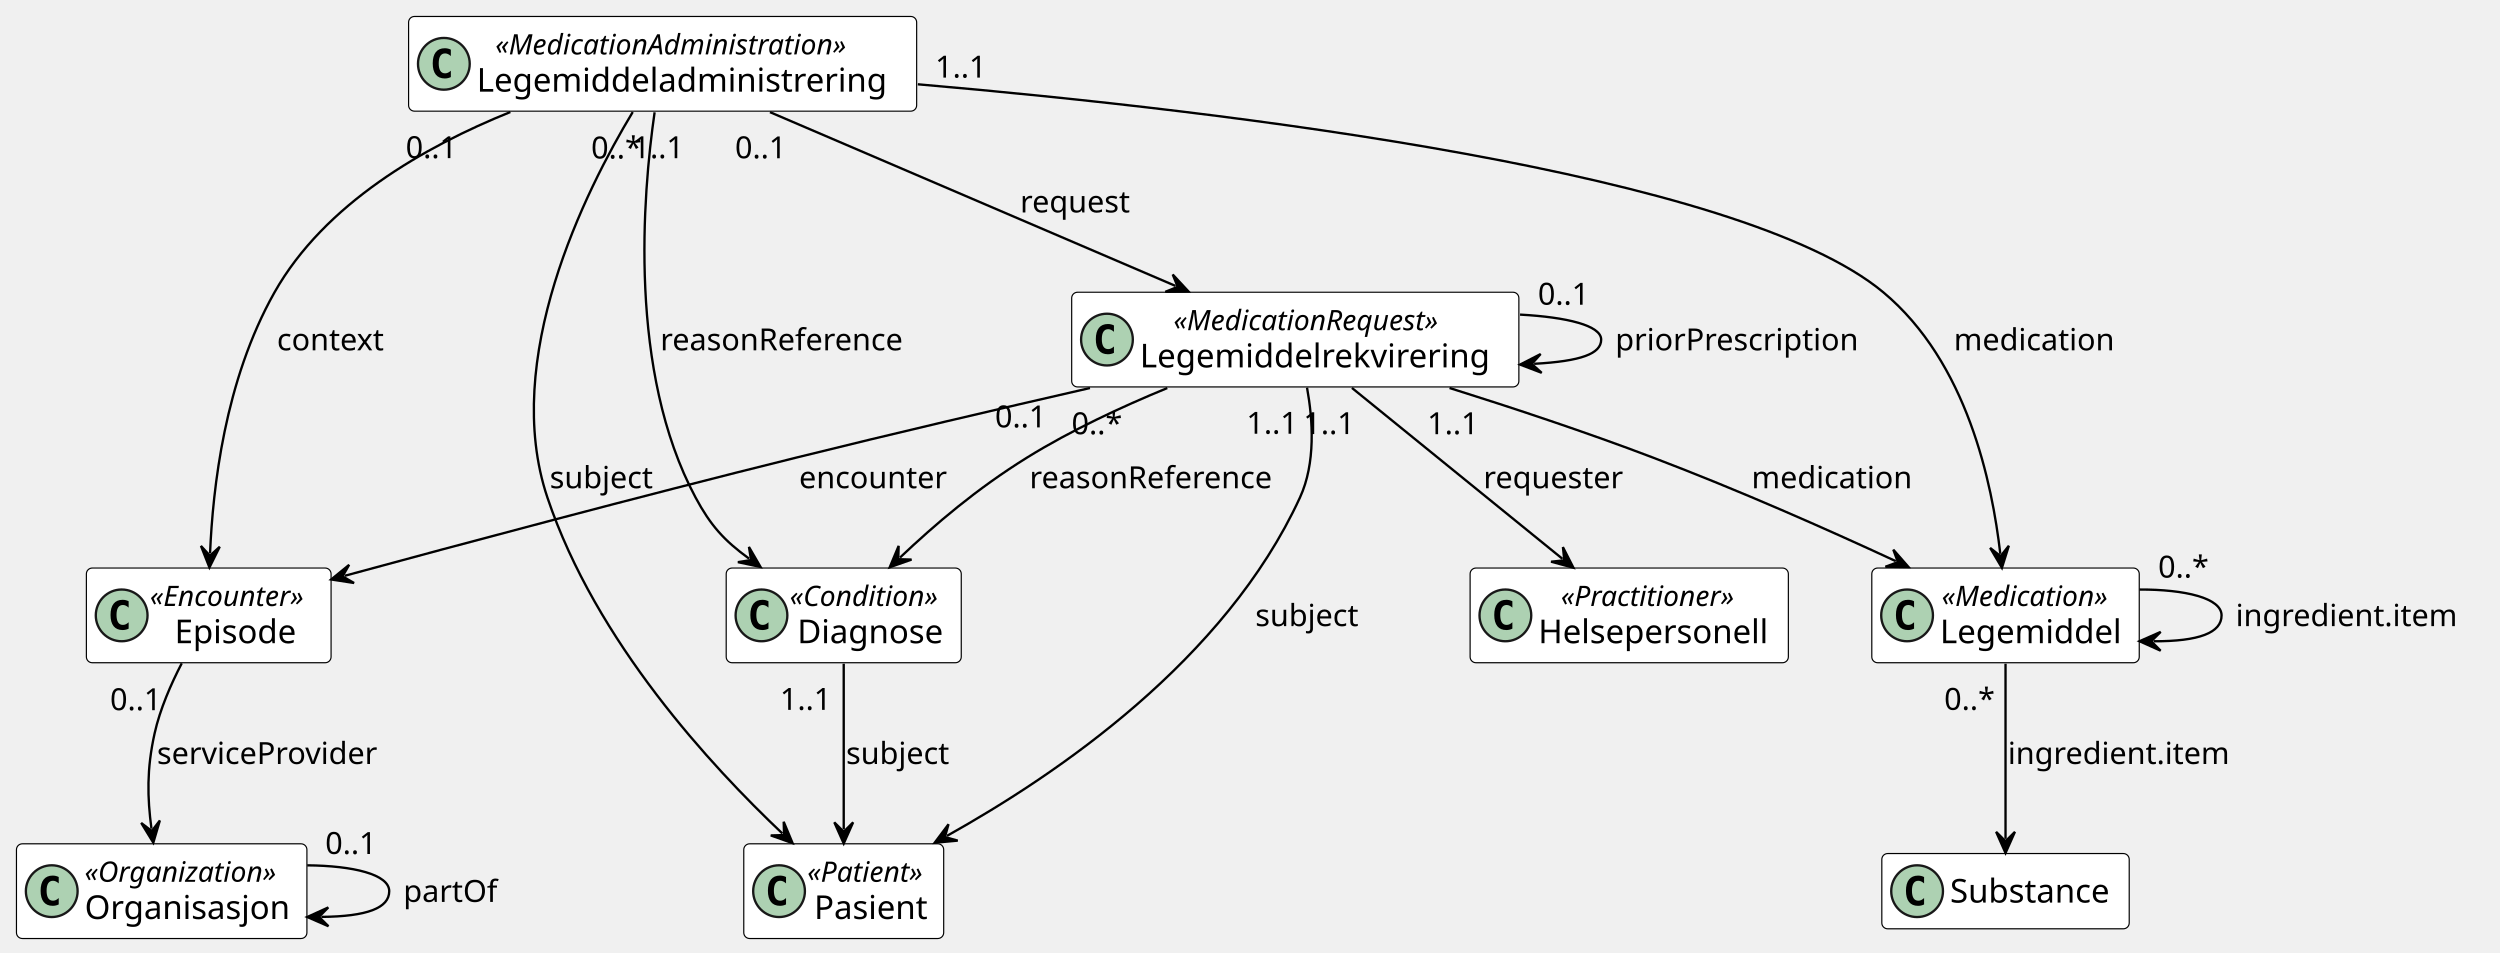
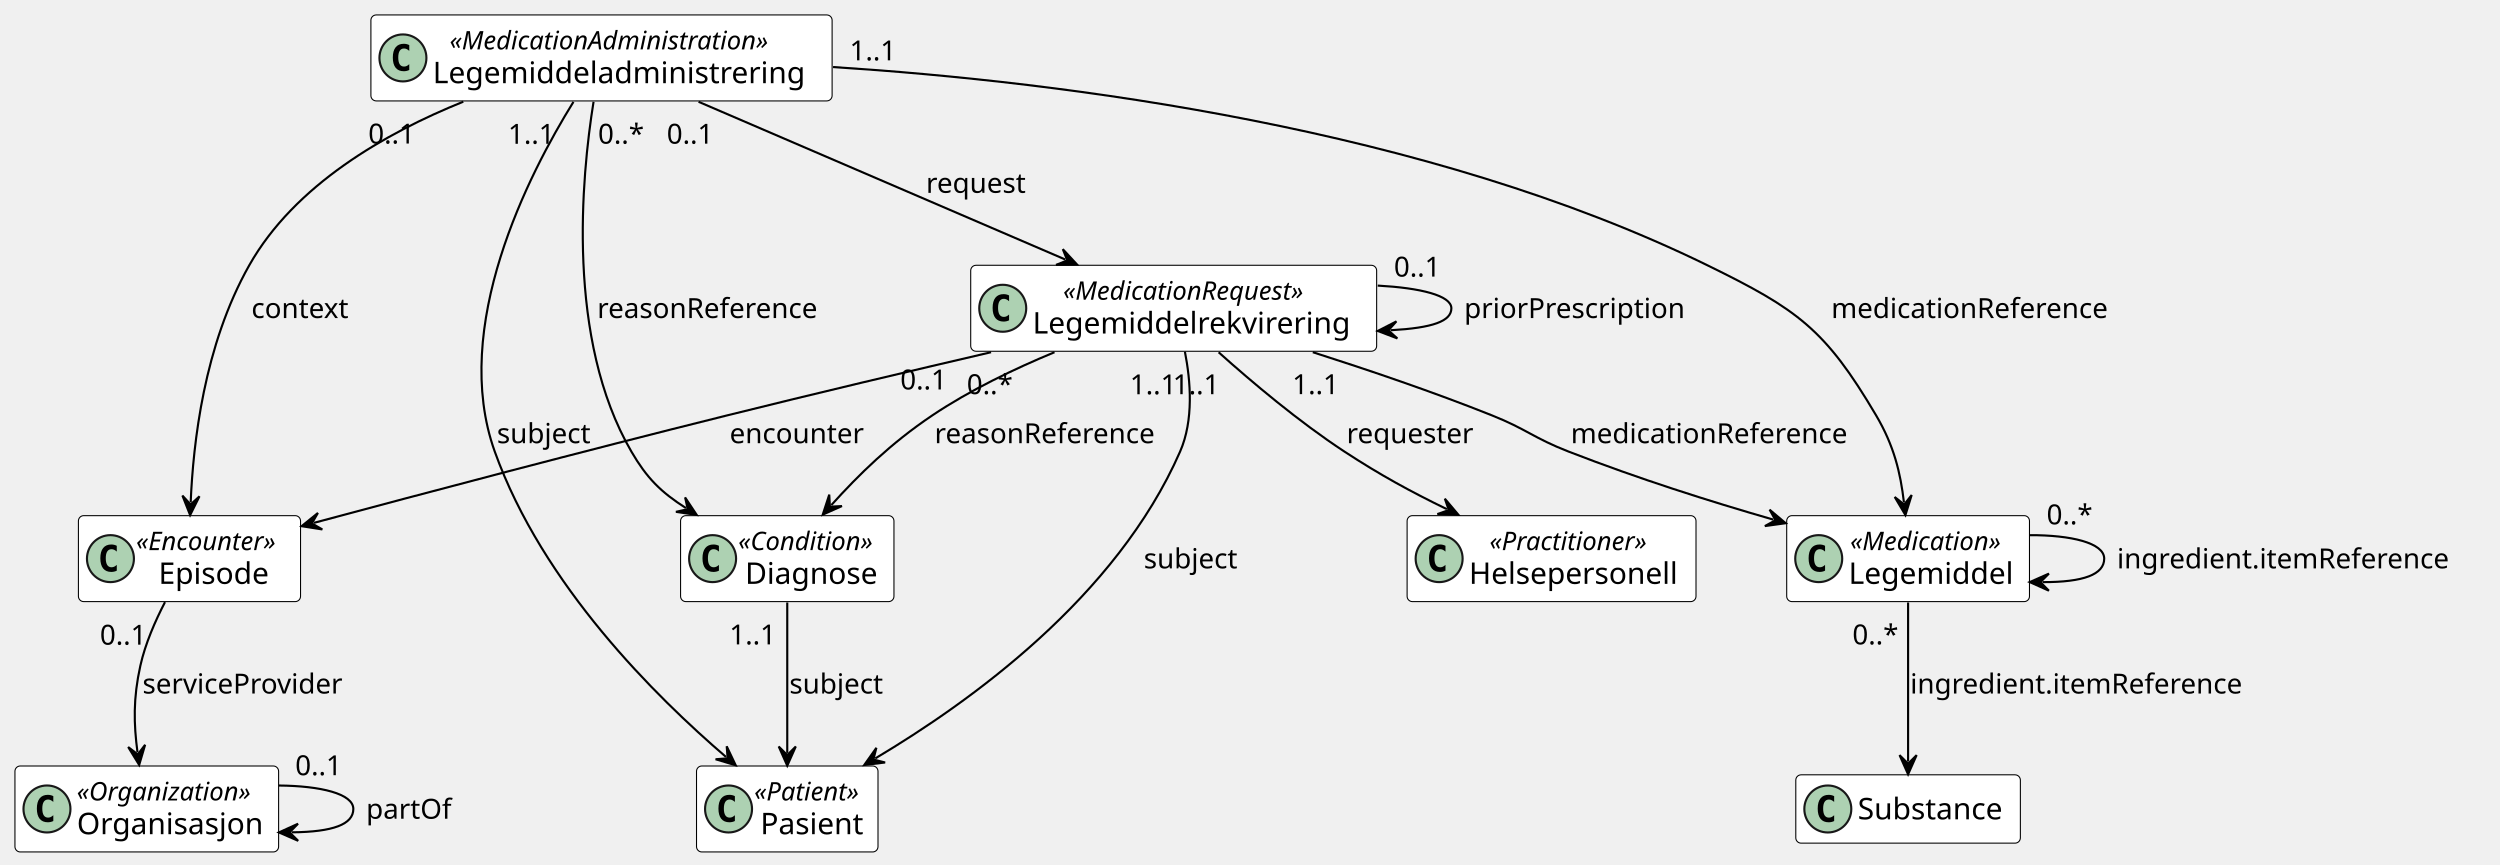
- <svg xmlns="http://www.w3.org/2000/svg" xmlns:xlink="http://www.w3.org/1999/xlink" contentStyleType="text/css" data-diagram-type="CLASS" height="405px" preserveAspectRatio="none" style="width:1063px;height:405px;background:#FFFFFF;" version="1.1" viewBox="0 0 1063 405" width="1063px" zoomAndPan="magnify">
+ <svg xmlns="http://www.w3.org/2000/svg" xmlns:xlink="http://www.w3.org/1999/xlink" contentStyleType="text/css" data-diagram-type="CLASS" height="405px" preserveAspectRatio="none" style="width:1171px;height:405px;background:#FFFFFF;" version="1.1" viewBox="0 0 1171 405" width="1171px" zoomAndPan="magnify">
  <defs />
  <g>
    <a href="StructureDefinition-lmdi-condition.html" target="_top" title="StructureDefinition-lmdi-condition.html" xlink:actuate="onRequest" xlink:href="StructureDefinition-lmdi-condition.html" xlink:show="new" xlink:title="StructureDefinition-lmdi-condition.html" xlink:type="simple">
      <g class="entity" data-entity="Diagnose" data-source-line="8" data-uid="ent0002" id="entity_Diagnose">
-         <rect fill="#FFFFFF" height="40.266" rx="2.5" ry="2.5" style="stroke:#000000;stroke-width:0.5;" width="99.947" x="308.78" y="241.53" />
-         <ellipse cx="323.78" cy="261.663" fill="#ADD1B2" rx="11" ry="11" style="stroke:#181818;stroke-width:1;" />
-         <path d="M326.749,267.303 Q326.171,267.6 325.53,267.741 Q324.889,267.897 324.186,267.897 Q321.686,267.897 320.358,266.257 Q319.046,264.6 319.046,261.475 Q319.046,258.35 320.358,256.694 Q321.686,255.038 324.186,255.038 Q324.889,255.038 325.53,255.194 Q326.186,255.35 326.749,255.647 L326.749,258.366 Q326.124,257.788 325.53,257.522 Q324.936,257.241 324.311,257.241 Q322.967,257.241 322.28,258.319 Q321.592,259.382 321.592,261.475 Q321.592,263.569 322.28,264.647 Q322.967,265.71 324.311,265.71 Q324.936,265.71 325.53,265.444 Q326.124,265.163 326.749,264.585 L326.749,267.303 Z " fill="#000000" />
-         <text fill="#000000" font-family="sans-serif" font-size="12" font-style="italic" lengthAdjust="spacing" textLength="71.947" x="335.78" y="257.669">«Condition»</text>
-         <text fill="#000000" font-family="sans-serif" font-size="14" lengthAdjust="spacing" textLength="65.481" x="339.013" y="273.494">Diagnose</text>
+         <rect fill="#FFFFFF" height="40.266" rx="2.5" ry="2.5" style="stroke:#000000;stroke-width:0.5;" width="99.947" x="318.78" y="241.53" />
+         <ellipse cx="333.78" cy="261.663" fill="#ADD1B2" rx="11" ry="11" style="stroke:#181818;stroke-width:1;" />
+         <path d="M336.749,267.303 Q336.171,267.6 335.53,267.741 Q334.889,267.897 334.186,267.897 Q331.686,267.897 330.358,266.257 Q329.046,264.6 329.046,261.475 Q329.046,258.35 330.358,256.694 Q331.686,255.038 334.186,255.038 Q334.889,255.038 335.53,255.194 Q336.186,255.35 336.749,255.647 L336.749,258.366 Q336.124,257.788 335.53,257.522 Q334.936,257.241 334.311,257.241 Q332.967,257.241 332.28,258.319 Q331.592,259.382 331.592,261.475 Q331.592,263.569 332.28,264.647 Q332.967,265.71 334.311,265.71 Q334.936,265.71 335.53,265.444 Q336.124,265.163 336.749,264.585 L336.749,267.303 Z " fill="#000000" />
+         <text fill="#000000" font-family="sans-serif" font-size="12" font-style="italic" lengthAdjust="spacing" textLength="71.947" x="345.78" y="257.669">«Condition»</text>
+         <text fill="#000000" font-family="sans-serif" font-size="14" lengthAdjust="spacing" textLength="65.481" x="349.013" y="273.494">Diagnose</text>
      </g>
    </a>
    <a href="StructureDefinition-lmdi-encounter.html" target="_top" title="StructureDefinition-lmdi-encounter.html" xlink:actuate="onRequest" xlink:href="StructureDefinition-lmdi-encounter.html" xlink:show="new" xlink:title="StructureDefinition-lmdi-encounter.html" xlink:type="simple">
      <g class="entity" data-entity="Episode" data-source-line="9" data-uid="ent0003" id="entity_Episode">
        <rect fill="#FFFFFF" height="40.266" rx="2.5" ry="2.5" style="stroke:#000000;stroke-width:0.5;" width="104.043" x="36.73" y="241.53" />
        <ellipse cx="51.73" cy="261.663" fill="#ADD1B2" rx="11" ry="11" style="stroke:#181818;stroke-width:1;" />
        <path d="M54.699,267.303 Q54.121,267.6 53.48,267.741 Q52.839,267.897 52.136,267.897 Q49.636,267.897 48.308,266.257 Q46.996,264.6 46.996,261.475 Q46.996,258.35 48.308,256.694 Q49.636,255.038 52.136,255.038 Q52.839,255.038 53.48,255.194 Q54.136,255.35 54.699,255.647 L54.699,258.366 Q54.074,257.788 53.48,257.522 Q52.886,257.241 52.261,257.241 Q50.917,257.241 50.23,258.319 Q49.542,259.382 49.542,261.475 Q49.542,263.569 50.23,264.647 Q50.917,265.71 52.261,265.71 Q52.886,265.71 53.48,265.444 Q54.074,265.163 54.699,264.585 L54.699,267.303 Z " fill="#000000" />
        <text fill="#000000" font-family="sans-serif" font-size="12" font-style="italic" lengthAdjust="spacing" textLength="76.043" x="63.73" y="257.669">«Encounter»</text>
        <text fill="#000000" font-family="sans-serif" font-size="14" lengthAdjust="spacing" textLength="54.981" x="74.261" y="273.494">Episode</text>
      </g>
    </a>
    <a href="StructureDefinition-lmdi-practitioner.html" target="_top" title="StructureDefinition-lmdi-practitioner.html" xlink:actuate="onRequest" xlink:href="StructureDefinition-lmdi-practitioner.html" xlink:show="new" xlink:title="StructureDefinition-lmdi-practitioner.html" xlink:type="simple">
      <g class="entity" data-entity="Helsepersonell" data-source-line="10" data-uid="ent0004" id="entity_Helsepersonell">
-         <rect fill="#FFFFFF" height="40.266" rx="2.5" ry="2.5" style="stroke:#000000;stroke-width:0.5;" width="135.318" x="625.09" y="241.53" />
-         <ellipse cx="640.09" cy="261.663" fill="#ADD1B2" rx="11" ry="11" style="stroke:#181818;stroke-width:1;" />
-         <path d="M643.059,267.303 Q642.481,267.6 641.84,267.741 Q641.199,267.897 640.496,267.897 Q637.996,267.897 636.668,266.257 Q635.356,264.6 635.356,261.475 Q635.356,258.35 636.668,256.694 Q637.996,255.038 640.496,255.038 Q641.199,255.038 641.84,255.194 Q642.496,255.35 643.059,255.647 L643.059,258.366 Q642.434,257.788 641.84,257.522 Q641.246,257.241 640.621,257.241 Q639.278,257.241 638.59,258.319 Q637.903,259.382 637.903,261.475 Q637.903,263.569 638.59,264.647 Q639.278,265.71 640.621,265.71 Q641.246,265.71 641.84,265.444 Q642.434,265.163 643.059,264.585 L643.059,267.303 Z " fill="#000000" />
-         <text fill="#000000" font-family="sans-serif" font-size="12" font-style="italic" lengthAdjust="spacing" textLength="84.147" x="663.676" y="257.669">«Practitioner»</text>
-         <text fill="#000000" font-family="sans-serif" font-size="14" lengthAdjust="spacing" textLength="103.318" x="654.09" y="273.494">Helsepersonell</text>
+         <rect fill="#FFFFFF" height="40.266" rx="2.5" ry="2.5" style="stroke:#000000;stroke-width:0.5;" width="135.318" x="659.09" y="241.53" />
+         <ellipse cx="674.09" cy="261.663" fill="#ADD1B2" rx="11" ry="11" style="stroke:#181818;stroke-width:1;" />
+         <path d="M677.059,267.303 Q676.481,267.6 675.84,267.741 Q675.199,267.897 674.496,267.897 Q671.996,267.897 670.668,266.257 Q669.356,264.6 669.356,261.475 Q669.356,258.35 670.668,256.694 Q671.996,255.038 674.496,255.038 Q675.199,255.038 675.84,255.194 Q676.496,255.35 677.059,255.647 L677.059,258.366 Q676.434,257.788 675.84,257.522 Q675.246,257.241 674.621,257.241 Q673.278,257.241 672.59,258.319 Q671.903,259.382 671.903,261.475 Q671.903,263.569 672.59,264.647 Q673.278,265.71 674.621,265.71 Q675.246,265.71 675.84,265.444 Q676.434,265.163 677.059,264.585 L677.059,267.303 Z " fill="#000000" />
+         <text fill="#000000" font-family="sans-serif" font-size="12" font-style="italic" lengthAdjust="spacing" textLength="84.147" x="697.676" y="257.669">«Practitioner»</text>
+         <text fill="#000000" font-family="sans-serif" font-size="14" lengthAdjust="spacing" textLength="103.318" x="688.09" y="273.494">Helsepersonell</text>
      </g>
    </a>
    <a href="StructureDefinition-lmdi-medication.html" target="_top" title="StructureDefinition-lmdi-medication.html" xlink:actuate="onRequest" xlink:href="StructureDefinition-lmdi-medication.html" xlink:show="new" xlink:title="StructureDefinition-lmdi-medication.html" xlink:type="simple">
      <g class="entity" data-entity="Legemiddel" data-source-line="11" data-uid="ent0005" id="entity_Legemiddel">
-         <rect fill="#FFFFFF" height="40.266" rx="2.5" ry="2.5" style="stroke:#000000;stroke-width:0.5;" width="113.717" x="795.89" y="241.53" />
-         <ellipse cx="810.89" cy="261.663" fill="#ADD1B2" rx="11" ry="11" style="stroke:#181818;stroke-width:1;" />
-         <path d="M813.859,267.303 Q813.281,267.6 812.64,267.741 Q811.999,267.897 811.296,267.897 Q808.796,267.897 807.468,266.257 Q806.156,264.6 806.156,261.475 Q806.156,258.35 807.468,256.694 Q808.796,255.038 811.296,255.038 Q811.999,255.038 812.64,255.194 Q813.296,255.35 813.859,255.647 L813.859,258.366 Q813.234,257.788 812.64,257.522 Q812.046,257.241 811.421,257.241 Q810.077,257.241 809.39,258.319 Q808.702,259.382 808.702,261.475 Q808.702,263.569 809.39,264.647 Q810.077,265.71 811.421,265.71 Q812.046,265.71 812.64,265.444 Q813.234,265.163 813.859,264.585 L813.859,267.303 Z " fill="#000000" />
-         <text fill="#000000" font-family="sans-serif" font-size="12" font-style="italic" lengthAdjust="spacing" textLength="80.309" x="825.594" y="257.669">«Medication»</text>
-         <text fill="#000000" font-family="sans-serif" font-size="14" lengthAdjust="spacing" textLength="81.717" x="824.89" y="273.494">Legemiddel</text>
+         <rect fill="#FFFFFF" height="40.266" rx="2.5" ry="2.5" style="stroke:#000000;stroke-width:0.5;" width="113.717" x="836.89" y="241.53" />
+         <ellipse cx="851.89" cy="261.663" fill="#ADD1B2" rx="11" ry="11" style="stroke:#181818;stroke-width:1;" />
+         <path d="M854.859,267.303 Q854.281,267.6 853.64,267.741 Q852.999,267.897 852.296,267.897 Q849.796,267.897 848.468,266.257 Q847.156,264.6 847.156,261.475 Q847.156,258.35 848.468,256.694 Q849.796,255.038 852.296,255.038 Q852.999,255.038 853.64,255.194 Q854.296,255.35 854.859,255.647 L854.859,258.366 Q854.234,257.788 853.64,257.522 Q853.046,257.241 852.421,257.241 Q851.077,257.241 850.39,258.319 Q849.702,259.382 849.702,261.475 Q849.702,263.569 850.39,264.647 Q851.077,265.71 852.421,265.71 Q853.046,265.71 853.64,265.444 Q854.234,265.163 854.859,264.585 L854.859,267.303 Z " fill="#000000" />
+         <text fill="#000000" font-family="sans-serif" font-size="12" font-style="italic" lengthAdjust="spacing" textLength="80.309" x="866.594" y="257.669">«Medication»</text>
+         <text fill="#000000" font-family="sans-serif" font-size="14" lengthAdjust="spacing" textLength="81.717" x="865.89" y="273.494">Legemiddel</text>
      </g>
    </a>
    <a href="StructureDefinition-lmdi-medicationadministration.html" target="_top" title="StructureDefinition-lmdi-medicationadministration.html" xlink:actuate="onRequest" xlink:href="StructureDefinition-lmdi-medicationadministration.html" xlink:show="new" xlink:title="StructureDefinition-lmdi-medicationadministration.html" xlink:type="simple">
      <g class="entity" data-entity="Legemiddeladministrering" data-source-line="12" data-uid="ent0006" id="entity_Legemiddeladministrering">
        <rect fill="#FFFFFF" height="40.266" rx="2.5" ry="2.5" style="stroke:#000000;stroke-width:0.5;" width="216.03" x="173.73" y="7" />
        <ellipse cx="188.73" cy="27.133" fill="#ADD1B2" rx="11" ry="11" style="stroke:#181818;stroke-width:1;" />
        <path d="M191.699,32.773 Q191.121,33.07 190.48,33.211 Q189.839,33.367 189.136,33.367 Q186.636,33.367 185.308,31.727 Q183.996,30.07 183.996,26.945 Q183.996,23.82 185.308,22.164 Q186.636,20.508 189.136,20.508 Q189.839,20.508 190.48,20.664 Q191.136,20.82 191.699,21.117 L191.699,23.836 Q191.074,23.258 190.48,22.992 Q189.886,22.711 189.261,22.711 Q187.917,22.711 187.23,23.789 Q186.542,24.852 186.542,26.945 Q186.542,29.039 187.23,30.117 Q187.917,31.18 189.261,31.18 Q189.886,31.18 190.48,30.914 Q191.074,30.633 191.699,30.055 L191.699,32.773 Z " fill="#000000" />
        <text fill="#000000" font-family="sans-serif" font-size="12" font-style="italic" lengthAdjust="spacing" textLength="168.328" x="210.581" y="23.139">«MedicationAdministration»</text>
        <text fill="#000000" font-family="sans-serif" font-size="14" lengthAdjust="spacing" textLength="184.03" x="202.73" y="38.964">Legemiddeladministrering</text>
      </g>
    </a>
    <a href="StructureDefinition-lmdi-medicationrequest.html" target="_top" title="StructureDefinition-lmdi-medicationrequest.html" xlink:actuate="onRequest" xlink:href="StructureDefinition-lmdi-medicationrequest.html" xlink:show="new" xlink:title="StructureDefinition-lmdi-medicationrequest.html" xlink:type="simple">
      <g class="entity" data-entity="Legemiddelrekvirering" data-source-line="13" data-uid="ent0007" id="entity_Legemiddelrekvirering">
-         <rect fill="#FFFFFF" height="40.266" rx="2.5" ry="2.5" style="stroke:#000000;stroke-width:0.5;" width="190.143" x="455.68" y="124.26" />
-         <ellipse cx="470.68" cy="144.393" fill="#ADD1B2" rx="11" ry="11" style="stroke:#181818;stroke-width:1;" />
-         <path d="M473.649,150.033 Q473.071,150.33 472.43,150.471 Q471.789,150.627 471.086,150.627 Q468.586,150.627 467.258,148.987 Q465.946,147.33 465.946,144.205 Q465.946,141.08 467.258,139.424 Q468.586,137.768 471.086,137.768 Q471.789,137.768 472.43,137.924 Q473.086,138.08 473.649,138.377 L473.649,141.096 Q473.024,140.518 472.43,140.252 Q471.836,139.971 471.211,139.971 Q469.868,139.971 469.18,141.049 Q468.493,142.112 468.493,144.205 Q468.493,146.299 469.18,147.377 Q469.868,148.44 471.211,148.44 Q471.836,148.44 472.43,148.174 Q473.024,147.893 473.649,147.315 L473.649,150.033 Z " fill="#000000" />
-         <text fill="#000000" font-family="sans-serif" font-size="12" font-style="italic" lengthAdjust="spacing" textLength="129.592" x="498.955" y="140.399">«MedicationRequest»</text>
-         <text fill="#000000" font-family="sans-serif" font-size="14" lengthAdjust="spacing" textLength="158.143" x="484.68" y="156.224">Legemiddelrekvirering</text>
+         <rect fill="#FFFFFF" height="40.266" rx="2.5" ry="2.5" style="stroke:#000000;stroke-width:0.5;" width="190.143" x="454.68" y="124.26" />
+         <ellipse cx="469.68" cy="144.393" fill="#ADD1B2" rx="11" ry="11" style="stroke:#181818;stroke-width:1;" />
+         <path d="M472.649,150.033 Q472.071,150.33 471.43,150.471 Q470.789,150.627 470.086,150.627 Q467.586,150.627 466.258,148.987 Q464.946,147.33 464.946,144.205 Q464.946,141.08 466.258,139.424 Q467.586,137.768 470.086,137.768 Q470.789,137.768 471.43,137.924 Q472.086,138.08 472.649,138.377 L472.649,141.096 Q472.024,140.518 471.43,140.252 Q470.836,139.971 470.211,139.971 Q468.868,139.971 468.18,141.049 Q467.493,142.112 467.493,144.205 Q467.493,146.299 468.18,147.377 Q468.868,148.44 470.211,148.44 Q470.836,148.44 471.43,148.174 Q472.024,147.893 472.649,147.315 L472.649,150.033 Z " fill="#000000" />
+         <text fill="#000000" font-family="sans-serif" font-size="12" font-style="italic" lengthAdjust="spacing" textLength="129.592" x="497.955" y="140.399">«MedicationRequest»</text>
+         <text fill="#000000" font-family="sans-serif" font-size="14" lengthAdjust="spacing" textLength="158.143" x="483.68" y="156.224">Legemiddelrekvirering</text>
      </g>
    </a>
    <a href="StructureDefinition-lmdi-organization.html" target="_top" title="StructureDefinition-lmdi-organization.html" xlink:actuate="onRequest" xlink:href="StructureDefinition-lmdi-organization.html" xlink:show="new" xlink:title="StructureDefinition-lmdi-organization.html" xlink:type="simple">
      <g class="entity" data-entity="Organisasjon" data-source-line="14" data-uid="ent0008" id="entity_Organisasjon">
        <rect fill="#FFFFFF" height="40.266" rx="2.5" ry="2.5" style="stroke:#000000;stroke-width:0.5;" width="123.499" x="7" y="358.79" />
        <ellipse cx="22" cy="378.923" fill="#ADD1B2" rx="11" ry="11" style="stroke:#181818;stroke-width:1;" />
        <path d="M24.969,384.563 Q24.391,384.86 23.75,385.001 Q23.109,385.157 22.406,385.157 Q19.906,385.157 18.578,383.517 Q17.266,381.86 17.266,378.735 Q17.266,375.61 18.578,373.954 Q19.906,372.298 22.406,372.298 Q23.109,372.298 23.75,372.454 Q24.406,372.61 24.969,372.907 L24.969,375.626 Q24.344,375.048 23.75,374.782 Q23.156,374.501 22.531,374.501 Q21.188,374.501 20.5,375.579 Q19.812,376.642 19.812,378.735 Q19.812,380.829 20.5,381.907 Q21.188,382.97 22.531,382.97 Q23.156,382.97 23.75,382.704 Q24.344,382.423 24.969,381.845 L24.969,384.563 Z " fill="#000000" />
        <text fill="#000000" font-family="sans-serif" font-size="12" font-style="italic" lengthAdjust="spacing" textLength="91.611" x="35.944" y="374.929">«Organization»</text>
        <text fill="#000000" font-family="sans-serif" font-size="14" lengthAdjust="spacing" textLength="91.499" x="36" y="390.754">Organisasjon</text>
      </g>
    </a>
    <a href="StructureDefinition-lmdi-patient.html" target="_top" title="StructureDefinition-lmdi-patient.html" xlink:actuate="onRequest" xlink:href="StructureDefinition-lmdi-patient.html" xlink:show="new" xlink:title="StructureDefinition-lmdi-patient.html" xlink:type="simple">
      <g class="entity" data-entity="Pasient" data-source-line="15" data-uid="ent0009" id="entity_Pasient">
-         <rect fill="#FFFFFF" height="40.266" rx="2.5" ry="2.5" style="stroke:#000000;stroke-width:0.5;" width="85.006" x="316.25" y="358.79" />
-         <ellipse cx="331.25" cy="378.923" fill="#ADD1B2" rx="11" ry="11" style="stroke:#181818;stroke-width:1;" />
-         <path d="M334.219,384.563 Q333.641,384.86 333,385.001 Q332.359,385.157 331.656,385.157 Q329.156,385.157 327.828,383.517 Q326.516,381.86 326.516,378.735 Q326.516,375.61 327.828,373.954 Q329.156,372.298 331.656,372.298 Q332.359,372.298 333,372.454 Q333.656,372.61 334.219,372.907 L334.219,375.626 Q333.594,375.048 333,374.782 Q332.406,374.501 331.781,374.501 Q330.438,374.501 329.75,375.579 Q329.062,376.642 329.062,378.735 Q329.062,380.829 329.75,381.907 Q330.438,382.97 331.781,382.97 Q332.406,382.97 333,382.704 Q333.594,382.423 334.219,381.845 L334.219,384.563 Z " fill="#000000" />
-         <text fill="#000000" font-family="sans-serif" font-size="12" font-style="italic" lengthAdjust="spacing" textLength="57.006" x="343.25" y="374.929">«Patient»</text>
-         <text fill="#000000" font-family="sans-serif" font-size="14" lengthAdjust="spacing" textLength="51.181" x="346.163" y="390.754">Pasient</text>
+         <rect fill="#FFFFFF" height="40.266" rx="2.5" ry="2.5" style="stroke:#000000;stroke-width:0.5;" width="85.006" x="326.25" y="358.79" />
+         <ellipse cx="341.25" cy="378.923" fill="#ADD1B2" rx="11" ry="11" style="stroke:#181818;stroke-width:1;" />
+         <path d="M344.219,384.563 Q343.641,384.86 343,385.001 Q342.359,385.157 341.656,385.157 Q339.156,385.157 337.828,383.517 Q336.516,381.86 336.516,378.735 Q336.516,375.61 337.828,373.954 Q339.156,372.298 341.656,372.298 Q342.359,372.298 343,372.454 Q343.656,372.61 344.219,372.907 L344.219,375.626 Q343.594,375.048 343,374.782 Q342.406,374.501 341.781,374.501 Q340.438,374.501 339.75,375.579 Q339.062,376.642 339.062,378.735 Q339.062,380.829 339.75,381.907 Q340.438,382.97 341.781,382.97 Q342.406,382.97 343,382.704 Q343.594,382.423 344.219,381.845 L344.219,384.563 Z " fill="#000000" />
+         <text fill="#000000" font-family="sans-serif" font-size="12" font-style="italic" lengthAdjust="spacing" textLength="57.006" x="353.25" y="374.929">«Patient»</text>
+         <text fill="#000000" font-family="sans-serif" font-size="14" lengthAdjust="spacing" textLength="51.181" x="356.163" y="390.754">Pasient</text>
      </g>
    </a>
-     <a href="substance.html" target="_top" title="substance.html" xlink:actuate="onRequest" xlink:href="substance.html" xlink:show="new" xlink:title="substance.html" xlink:type="simple">
+     <a href="https://hl7.org/fhir/R4/substance.html" target="_top" title="https://hl7.org/fhir/R4/substance.html" xlink:actuate="onRequest" xlink:href="https://hl7.org/fhir/R4/substance.html" xlink:show="new" xlink:title="https://hl7.org/fhir/R4/substance.html" xlink:type="simple">
      <g class="entity" data-entity="Substance" data-source-line="16" data-uid="ent0010" id="entity_Substance">
-         <rect fill="#FFFFFF" height="32" rx="2.5" ry="2.5" style="stroke:#000000;stroke-width:0.5;" width="105.192" x="800.15" y="362.93" />
-         <ellipse cx="815.15" cy="378.93" fill="#ADD1B2" rx="11" ry="11" style="stroke:#181818;stroke-width:1;" />
-         <path d="M818.119,384.571 Q817.541,384.868 816.9,385.008 Q816.259,385.164 815.556,385.164 Q813.056,385.164 811.728,383.524 Q810.416,381.868 810.416,378.743 Q810.416,375.618 811.728,373.961 Q813.056,372.305 815.556,372.305 Q816.259,372.305 816.9,372.461 Q817.556,372.618 818.119,372.914 L818.119,375.633 Q817.494,375.055 816.9,374.789 Q816.306,374.508 815.681,374.508 Q814.337,374.508 813.65,375.586 Q812.962,376.649 812.962,378.743 Q812.962,380.836 813.65,381.914 Q814.337,382.977 815.681,382.977 Q816.306,382.977 816.9,382.711 Q817.494,382.43 818.119,381.852 L818.119,384.571 Z " fill="#000000" />
-         <text fill="#000000" font-family="sans-serif" font-size="14" lengthAdjust="spacing" textLength="73.192" x="829.15" y="383.777">Substance</text>
+         <rect fill="#FFFFFF" height="32" rx="2.5" ry="2.5" style="stroke:#000000;stroke-width:0.5;" width="105.192" x="841.15" y="362.93" />
+         <ellipse cx="856.15" cy="378.93" fill="#ADD1B2" rx="11" ry="11" style="stroke:#181818;stroke-width:1;" />
+         <path d="M859.119,384.571 Q858.541,384.868 857.9,385.008 Q857.259,385.164 856.556,385.164 Q854.056,385.164 852.728,383.524 Q851.416,381.868 851.416,378.743 Q851.416,375.618 852.728,373.961 Q854.056,372.305 856.556,372.305 Q857.259,372.305 857.9,372.461 Q858.556,372.618 859.119,372.914 L859.119,375.633 Q858.494,375.055 857.9,374.789 Q857.306,374.508 856.681,374.508 Q855.337,374.508 854.65,375.586 Q853.962,376.649 853.962,378.743 Q853.962,380.836 854.65,381.914 Q855.337,382.977 856.681,382.977 Q857.306,382.977 857.9,382.711 Q858.494,382.43 859.119,381.852 L859.119,384.571 Z " fill="#000000" />
+         <text fill="#000000" font-family="sans-serif" font-size="14" lengthAdjust="spacing" textLength="73.192" x="870.15" y="383.777">Substance</text>
      </g>
    </a>
    <g class="link" data-entity-1="Diagnose" data-entity-2="Pasient" data-source-line="18" data-uid="lnk11" id="link_Diagnose_Pasient">
-       <path codeLine="18" d="M358.75,282.21 C358.75,303.54 358.75,331.45 358.75,352.66" fill="none" id="Diagnose-to-Pasient" style="stroke:#000000;stroke-width:1;" />
-       <polygon fill="#000000" points="358.75,358.66,362.75,349.66,358.75,353.66,354.75,349.66,358.75,358.66" style="stroke:#000000;stroke-width:1;" />
-       <text fill="#000000" font-family="sans-serif" font-size="13" lengthAdjust="spacing" textLength="47.119" x="359.75" y="324.857">subject</text>
-       <text fill="#000000" font-family="sans-serif" font-size="13" lengthAdjust="spacing" textLength="24.807" x="331.632" y="301.832">1..1</text>
+       <path codeLine="18" d="M368.75,282.21 C368.75,303.54 368.75,331.45 368.75,352.66" fill="none" id="Diagnose-to-Pasient" style="stroke:#000000;stroke-width:1;" />
+       <polygon fill="#000000" points="368.75,358.66,372.75,349.66,368.75,353.66,364.75,349.66,368.75,358.66" style="stroke:#000000;stroke-width:1;" />
+       <text fill="#000000" font-family="sans-serif" font-size="13" lengthAdjust="spacing" textLength="47.119" x="369.75" y="324.857">subject</text>
+       <text fill="#000000" font-family="sans-serif" font-size="13" lengthAdjust="spacing" textLength="24.807" x="341.632" y="301.832">1..1</text>
    </g>
    <g class="link" data-entity-1="Episode" data-entity-2="Organisasjon" data-source-line="19" data-uid="lnk12" id="link_Episode_Organisasjon">
      <path codeLine="19" d="M77.28,282.04 C72.73,290.81 68.04,301.5 65.75,311.79 C62.33,327.16 62.642,339.072 64.402,352.362" fill="none" id="Episode-to-Organisasjon" style="stroke:#000000;stroke-width:1;" />
      <polygon fill="#000000" points="65.19,358.31,67.974,348.863,64.534,353.353,60.043,349.913,65.19,358.31" style="stroke:#000000;stroke-width:1;" />
      <text fill="#000000" font-family="sans-serif" font-size="13" lengthAdjust="spacing" textLength="100.604" x="66.75" y="324.857">serviceProvider</text>
      <text fill="#000000" font-family="sans-serif" font-size="13" lengthAdjust="spacing" textLength="24.807" x="46.792" y="301.966">0..1</text>
    </g>
    <g class="link" data-entity-1="Legemiddel" data-entity-2="Substance" data-source-line="20" data-uid="lnk13" id="link_Legemiddel_Substance">
-       <path codeLine="20" d="M852.75,282.21 C852.75,304.95 852.75,336 852.75,356.7" fill="none" id="Legemiddel-to-Substance" style="stroke:#000000;stroke-width:1;" />
-       <polygon fill="#000000" points="852.75,362.7,856.75,353.7,852.75,357.7,848.75,353.7,852.75,362.7" style="stroke:#000000;stroke-width:1;" />
-       <text fill="#000000" font-family="sans-serif" font-size="13" lengthAdjust="spacing" textLength="100.147" x="853.75" y="324.857">ingredient.item</text>
-       <text fill="#000000" font-family="sans-serif" font-size="13" lengthAdjust="spacing" textLength="23.036" x="826.665" y="301.832">0..*</text>
+       <path codeLine="20" d="M893.75,282.21 C893.75,304.95 893.75,336 893.75,356.7" fill="none" id="Legemiddel-to-Substance" style="stroke:#000000;stroke-width:1;" />
+       <polygon fill="#000000" points="893.75,362.7,897.75,353.7,893.75,357.7,889.75,353.7,893.75,362.7" style="stroke:#000000;stroke-width:1;" />
+       <text fill="#000000" font-family="sans-serif" font-size="13" lengthAdjust="spacing" textLength="166.48" x="894.75" y="324.857">ingredient.itemReference</text>
+       <text fill="#000000" font-family="sans-serif" font-size="13" lengthAdjust="spacing" textLength="23.036" x="867.665" y="301.832">0..*</text>
    </g>
    <g class="link" data-entity-1="Legemiddel" data-entity-2="Legemiddel" data-source-line="21" data-uid="lnk14" id="link_Legemiddel_Legemiddel">
-       <path codeLine="21" d="M909.71,250.67 C929.06,250.61 944.61,254.28 944.61,261.66 C944.61,269.05 935.06,272.729 915.71,272.669" fill="none" id="Legemiddel-to-Legemiddel" style="stroke:#000000;stroke-width:1;" />
-       <polygon fill="#000000" points="909.71,272.65,918.698,276.678,914.71,272.666,918.722,268.678,909.71,272.65" style="stroke:#000000;stroke-width:1;" />
-       <text fill="#000000" font-family="sans-serif" font-size="13" lengthAdjust="spacing" textLength="100.147" x="950.61" y="266.227">ingredient.item</text>
-       <text fill="#000000" font-family="sans-serif" font-size="13" lengthAdjust="spacing" textLength="23.036" x="917.628" y="245.606">0..*</text>
+       <path codeLine="21" d="M950.71,250.67 C970.06,250.61 985.61,254.28 985.61,261.66 C985.61,269.05 976.06,272.729 956.71,272.669" fill="none" id="Legemiddel-to-Legemiddel" style="stroke:#000000;stroke-width:1;" />
+       <polygon fill="#000000" points="950.71,272.65,959.698,276.678,955.71,272.666,959.722,268.678,950.71,272.65" style="stroke:#000000;stroke-width:1;" />
+       <text fill="#000000" font-family="sans-serif" font-size="13" lengthAdjust="spacing" textLength="166.48" x="991.61" y="266.227">ingredient.itemReference</text>
+       <text fill="#000000" font-family="sans-serif" font-size="13" lengthAdjust="spacing" textLength="23.036" x="958.628" y="245.606">0..*</text>
    </g>
    <g class="link" data-entity-1="Legemiddeladministrering" data-entity-2="Legemiddel" data-source-line="22" data-uid="lnk15" id="link_Legemiddeladministrering_Legemiddel">
-       <path codeLine="22" d="M390.26,35.84 C523.63,47.38 739.77,73.44 800.75,124.26 C836.57,154.12 847.071,205.56 850.531,235.49" fill="none" id="Legemiddeladministrering-to-Legemiddel" style="stroke:#000000;stroke-width:1;" />
-       <polygon fill="#000000" points="851.22,241.45,854.16,232.05,850.646,236.483,846.213,232.969,851.22,241.45" style="stroke:#000000;stroke-width:1;" />
-       <text fill="#000000" font-family="sans-serif" font-size="13" lengthAdjust="spacing" textLength="72.541" x="830.75" y="148.967">medication</text>
-       <text fill="#000000" font-family="sans-serif" font-size="13" lengthAdjust="spacing" textLength="24.807" x="397.628" y="32.984">1..1</text>
+       <path codeLine="22" d="M390.2,31.4 C498.82,38.45 668.31,59.92 799.75,124.26 C841.95,144.92 854.86,154.07 878.75,194.53 C887.19,208.82 890.183,221.471 891.803,235.311" fill="none" id="Legemiddeladministrering-to-Legemiddel" style="stroke:#000000;stroke-width:1;" />
+       <polygon fill="#000000" points="892.5,241.27,895.427,231.866,891.919,236.304,887.481,232.796,892.5,241.27" style="stroke:#000000;stroke-width:1;" />
+       <text fill="#000000" font-family="sans-serif" font-size="13" lengthAdjust="spacing" textLength="138.874" x="857.75" y="148.967">medicationReference</text>
+       <text fill="#000000" font-family="sans-serif" font-size="13" lengthAdjust="spacing" textLength="24.807" x="397.942" y="28.264">1..1</text>
    </g>
    <g class="link" data-entity-1="Legemiddeladministrering" data-entity-2="Pasient" data-source-line="23" data-uid="lnk16" id="link_Legemiddeladministrering_Pasient">
-       <path codeLine="23" d="M269.04,47.64 C248.69,81.42 213.02,152.79 232.75,211.53 C253.4,273.02 302.424,325.743 332.654,354.384" fill="none" id="Legemiddeladministrering-to-Pasient" style="stroke:#000000;stroke-width:1;" />
-       <polygon fill="#000000" points="337.01,358.51,333.228,349.416,333.38,355.071,327.726,355.224,337.01,358.51" style="stroke:#000000;stroke-width:1;" />
-       <text fill="#000000" font-family="sans-serif" font-size="13" lengthAdjust="spacing" textLength="47.119" x="233.75" y="207.597">subject</text>
-       <text fill="#000000" font-family="sans-serif" font-size="13" lengthAdjust="spacing" textLength="24.807" x="268.959" y="67.252">1..1</text>
+       <path codeLine="23" d="M268.61,47.71 C247.59,81.6 210.8,153.13 231.75,211.53 C254.24,274.23 307.139,326.27 340.059,354.55" fill="none" id="Legemiddeladministrering-to-Pasient" style="stroke:#000000;stroke-width:1;" />
+       <polygon fill="#000000" points="344.61,358.46,340.39,349.561,340.817,355.202,335.177,355.63,344.61,358.46" style="stroke:#000000;stroke-width:1;" />
+       <text fill="#000000" font-family="sans-serif" font-size="13" lengthAdjust="spacing" textLength="47.119" x="232.75" y="207.597">subject</text>
+       <text fill="#000000" font-family="sans-serif" font-size="13" lengthAdjust="spacing" textLength="24.807" x="237.963" y="67.341">1..1</text>
    </g>
    <g class="link" data-entity-1="Legemiddeladministrering" data-entity-2="Episode" data-source-line="24" data-uid="lnk17" id="link_Legemiddeladministrering_Episode">
      <path codeLine="24" d="M217.01,47.63 C180.5,62.35 138.03,86.6 116.75,124.26 C95.46,161.94 90.51,207.616 89.31,235.296" fill="none" id="Legemiddeladministrering-to-Episode" style="stroke:#000000;stroke-width:1;" />
      <polygon fill="#000000" points="89.05,241.29,93.436,232.472,89.267,236.295,85.444,232.125,89.05,241.29" style="stroke:#000000;stroke-width:1;" />
      <text fill="#000000" font-family="sans-serif" font-size="13" lengthAdjust="spacing" textLength="49.226" x="117.75" y="148.967">context</text>
      <text fill="#000000" font-family="sans-serif" font-size="13" lengthAdjust="spacing" textLength="24.807" x="172.496" y="67.239">0..1</text>
    </g>
    <g class="link" data-entity-1="Legemiddeladministrering" data-entity-2="Diagnose" data-source-line="25" data-uid="lnk18" id="link_Legemiddeladministrering_Diagnose">
-       <path codeLine="25" d="M278.34,47.75 C273.25,82.94 267.07,158.06 295.75,211.53 C302.11,223.39 307.833,229.787 318.533,237.548" fill="none" id="Legemiddeladministrering-to-Diagnose" style="stroke:#000000;stroke-width:1;" />
-       <polygon fill="#000000" points="323.39,241.07,318.453,232.548,319.342,238.135,313.756,239.024,323.39,241.07" style="stroke:#000000;stroke-width:1;" />
-       <text fill="#000000" font-family="sans-serif" font-size="13" lengthAdjust="spacing" textLength="110.608" x="280.75" y="148.967">reasonReference</text>
-       <text fill="#000000" font-family="sans-serif" font-size="13" lengthAdjust="spacing" textLength="23.036" x="251.339" y="67.391">0..*</text>
+       <path codeLine="25" d="M278.02,47.68 C272.33,83.07 265.14,158.96 295.75,211.53 C302.9,223.81 309.429,230.428 321.289,237.978" fill="none" id="Legemiddeladministrering-to-Diagnose" style="stroke:#000000;stroke-width:1;" />
+       <polygon fill="#000000" points="326.35,241.2,320.906,232.993,322.132,238.515,316.61,239.741,326.35,241.2" style="stroke:#000000;stroke-width:1;" />
+       <text fill="#000000" font-family="sans-serif" font-size="13" lengthAdjust="spacing" textLength="110.608" x="279.75" y="148.967">reasonReference</text>
+       <text fill="#000000" font-family="sans-serif" font-size="13" lengthAdjust="spacing" textLength="23.036" x="280.114" y="67.302">0..*</text>
    </g>
    <g class="link" data-entity-1="Legemiddeladministrering" data-entity-2="Legemiddelrekvirering" data-source-line="26" data-uid="lnk19" id="link_Legemiddeladministrering_Legemiddelrekvirering">
-       <path codeLine="26" d="M327.38,47.68 C377,68.94 450.305,100.357 499.825,121.577" fill="none" id="Legemiddeladministrering-to-Legemiddelrekvirering" style="stroke:#000000;stroke-width:1;" />
-       <polygon fill="#000000" points="505.34,123.94,498.643,116.719,500.744,121.971,495.492,124.072,505.34,123.94" style="stroke:#000000;stroke-width:1;" />
+       <path codeLine="26" d="M327.21,47.68 C376.64,68.94 449.658,100.35 498.998,121.57" fill="none" id="Legemiddeladministrering-to-Legemiddelrekvirering" style="stroke:#000000;stroke-width:1;" />
+       <polygon fill="#000000" points="504.51,123.94,497.823,116.71,499.917,121.965,494.662,124.059,504.51,123.94" style="stroke:#000000;stroke-width:1;" />
      <text fill="#000000" font-family="sans-serif" font-size="13" lengthAdjust="spacing" textLength="49.702" x="433.75" y="90.327">request</text>
-       <text fill="#000000" font-family="sans-serif" font-size="13" lengthAdjust="spacing" textLength="24.807" x="312.528" y="67.302">0..1</text>
+       <text fill="#000000" font-family="sans-serif" font-size="13" lengthAdjust="spacing" textLength="24.807" x="312.312" y="67.302">0..1</text>
    </g>
    <g class="link" data-entity-1="Legemiddelrekvirering" data-entity-2="Legemiddel" data-source-line="27" data-uid="lnk20" id="link_Legemiddelrekvirering_Legemiddel">
-       <path codeLine="27" d="M616.35,164.98 C643.33,173.46 674.76,183.87 702.75,194.53 C740.12,208.76 776.205,224.769 806.075,238.599" fill="none" id="Legemiddelrekvirering-to-Legemiddel" style="stroke:#000000;stroke-width:1;" />
-       <polygon fill="#000000" points="811.52,241.12,805.034,233.709,806.983,239.019,801.672,240.968,811.52,241.12" style="stroke:#000000;stroke-width:1;" />
-       <text fill="#000000" font-family="sans-serif" font-size="13" lengthAdjust="spacing" textLength="72.541" x="744.75" y="207.597">medication</text>
-       <text fill="#000000" font-family="sans-serif" font-size="13" lengthAdjust="spacing" textLength="24.807" x="606.863" y="184.613">1..1</text>
+       <path codeLine="27" d="M614.91,164.97 C641.21,173.37 671.68,183.72 698.75,194.53 C715.18,201.09 718.26,205.12 734.75,211.53 C767.88,224.39 800.116,234.573 830.656,243.404" fill="none" id="Legemiddelrekvirering-to-Legemiddel" style="stroke:#000000;stroke-width:1;" />
+       <polygon fill="#000000" points="836.42,245.07,828.885,238.728,831.617,243.681,826.663,246.413,836.42,245.07" style="stroke:#000000;stroke-width:1;" />
+       <text fill="#000000" font-family="sans-serif" font-size="13" lengthAdjust="spacing" textLength="138.874" x="735.75" y="207.597">medicationReference</text>
+       <text fill="#000000" font-family="sans-serif" font-size="13" lengthAdjust="spacing" textLength="24.807" x="605.305" y="184.601">1..1</text>
    </g>
    <g class="link" data-entity-1="Legemiddelrekvirering" data-entity-2="Pasient" data-source-line="28" data-uid="lnk21" id="link_Legemiddelrekvirering_Pasient">
-       <path codeLine="28" d="M555.75,164.83 C558.24,178.51 559.47,196.92 552.75,211.53 C520.87,280.87 449.487,329.222 402.647,355.412" fill="none" id="Legemiddelrekvirering-to-Pasient" style="stroke:#000000;stroke-width:1;" />
-       <polygon fill="#000000" points="397.41,358.34,407.218,357.439,401.774,355.9,403.313,350.456,397.41,358.34" style="stroke:#000000;stroke-width:1;" />
-       <text fill="#000000" font-family="sans-serif" font-size="13" lengthAdjust="spacing" textLength="47.119" x="533.75" y="266.227">subject</text>
-       <text fill="#000000" font-family="sans-serif" font-size="13" lengthAdjust="spacing" textLength="24.807" x="529.977" y="184.423">1..1</text>
+       <path codeLine="28" d="M555.01,164.75 C557.7,178.39 559.2,196.79 552.75,211.53 C522.87,279.79 454.504,328.709 409.964,355.249" fill="none" id="Legemiddelrekvirering-to-Pasient" style="stroke:#000000;stroke-width:1;" />
+       <polygon fill="#000000" points="404.81,358.32,414.589,357.149,409.105,355.761,410.494,350.277,404.81,358.32" style="stroke:#000000;stroke-width:1;" />
+       <text fill="#000000" font-family="sans-serif" font-size="13" lengthAdjust="spacing" textLength="47.119" x="535.75" y="266.227">subject</text>
+       <text fill="#000000" font-family="sans-serif" font-size="13" lengthAdjust="spacing" textLength="24.807" x="529.227" y="184.67">1..1</text>
    </g>
    <g class="link" data-entity-1="Legemiddelrekvirering" data-entity-2="Episode" data-source-line="29" data-uid="lnk22" id="link_Legemiddelrekvirering_Episode">
-       <path codeLine="29" d="M463.45,164.99 C425.12,173.76 379.64,184.39 338.75,194.53 C270.12,211.55 197.1,231.086 146.61,244.816" fill="none" id="Legemiddelrekvirering-to-Episode" style="stroke:#000000;stroke-width:1;" />
-       <polygon fill="#000000" points="140.82,246.39,150.554,247.888,145.645,245.078,148.455,240.168,140.82,246.39" style="stroke:#000000;stroke-width:1;" />
-       <text fill="#000000" font-family="sans-serif" font-size="13" lengthAdjust="spacing" textLength="66.257" x="339.75" y="207.597">encounter</text>
-       <text fill="#000000" font-family="sans-serif" font-size="13" lengthAdjust="spacing" textLength="24.807" x="423.07" y="181.721">0..1</text>
+       <path codeLine="29" d="M464.21,164.98 C426.33,173.79 381.26,184.45 340.75,194.53 C271.62,211.72 197.955,231.234 147.055,244.904" fill="none" id="Legemiddelrekvirering-to-Episode" style="stroke:#000000;stroke-width:1;" />
+       <polygon fill="#000000" points="141.26,246.46,150.989,247.989,146.089,245.163,148.915,240.262,141.26,246.46" style="stroke:#000000;stroke-width:1;" />
+       <text fill="#000000" font-family="sans-serif" font-size="13" lengthAdjust="spacing" textLength="66.257" x="341.75" y="207.597">encounter</text>
+       <text fill="#000000" font-family="sans-serif" font-size="13" lengthAdjust="spacing" textLength="24.807" x="421.693" y="182.414">0..1</text>
    </g>
    <g class="link" data-entity-1="Legemiddelrekvirering" data-entity-2="Helsepersonell" data-source-line="30" data-uid="lnk23" id="link_Legemiddelrekvirering_Helsepersonell">
-       <path codeLine="30" d="M574.84,164.95 C601.11,186.27 638.231,216.409 664.361,237.619" fill="none" id="Legemiddelrekvirering-to-Helsepersonell" style="stroke:#000000;stroke-width:1;" />
-       <polygon fill="#000000" points="669.02,241.4,664.553,232.622,665.138,238.249,659.511,238.834,669.02,241.4" style="stroke:#000000;stroke-width:1;" />
+       <path codeLine="30" d="M570.81,165.01 C586.38,178.96 608.49,197.61 629.75,211.53 C646.49,222.49 660.604,230.176 677.714,238.496" fill="none" id="Legemiddelrekvirering-to-Helsepersonell" style="stroke:#000000;stroke-width:1;" />
+       <polygon fill="#000000" points="683.11,241.12,676.765,233.587,678.613,238.934,673.267,240.781,683.11,241.12" style="stroke:#000000;stroke-width:1;" />
      <text fill="#000000" font-family="sans-serif" font-size="13" lengthAdjust="spacing" textLength="63.045" x="630.75" y="207.597">requester</text>
-       <text fill="#000000" font-family="sans-serif" font-size="13" lengthAdjust="spacing" textLength="24.807" x="554.197" y="184.575">1..1</text>
+       <text fill="#000000" font-family="sans-serif" font-size="13" lengthAdjust="spacing" textLength="24.807" x="549.353" y="184.651">1..1</text>
    </g>
    <g class="link" data-entity-1="Legemiddelrekvirering" data-entity-2="Diagnose" data-source-line="31" data-uid="lnk24" id="link_Legemiddelrekvirering_Diagnose">
-       <path codeLine="31" d="M496.33,165 C476.9,172.99 455.25,183.06 436.75,194.53 C415.17,207.91 397.721,222.859 382.671,237.079" fill="none" id="Legemiddelrekvirering-to-Diagnose" style="stroke:#000000;stroke-width:1;" />
-       <polygon fill="#000000" points="378.31,241.2,387.599,237.926,381.944,237.766,382.105,232.112,378.31,241.2" style="stroke:#000000;stroke-width:1;" />
+       <path codeLine="31" d="M493.93,164.98 C475.01,172.81 454.25,182.79 436.75,194.53 C417.19,207.65 402.287,222.284 389.387,236.594" fill="none" id="Legemiddelrekvirering-to-Diagnose" style="stroke:#000000;stroke-width:1;" />
+       <polygon fill="#000000" points="385.37,241.05,394.367,237.043,388.718,237.336,388.425,231.687,385.37,241.05" style="stroke:#000000;stroke-width:1;" />
      <text fill="#000000" font-family="sans-serif" font-size="13" lengthAdjust="spacing" textLength="110.608" x="437.75" y="207.597">reasonReference</text>
-       <text fill="#000000" font-family="sans-serif" font-size="13" lengthAdjust="spacing" textLength="23.036" x="455.618" y="184.638">0..*</text>
+       <text fill="#000000" font-family="sans-serif" font-size="13" lengthAdjust="spacing" textLength="23.036" x="452.842" y="184.613">0..*</text>
    </g>
    <g class="link" data-entity-1="Legemiddelrekvirering" data-entity-2="Legemiddelrekvirering" data-source-line="32" data-uid="lnk25" id="link_Legemiddelrekvirering_Legemiddelrekvirering">
-       <path codeLine="32" d="M646.32,133.77 C666.37,134.87 680.82,138.41 680.82,144.4 C680.82,150.38 672.361,153.591 652.311,154.691" fill="none" id="Legemiddelrekvirering-to-Legemiddelrekvirering" style="stroke:#000000;stroke-width:1;" />
-       <polygon fill="#000000" points="646.32,155.02,655.526,158.521,651.312,154.746,655.087,150.533,646.32,155.02" style="stroke:#000000;stroke-width:1;" />
-       <text fill="#000000" font-family="sans-serif" font-size="13" lengthAdjust="spacing" textLength="107.72" x="686.82" y="148.967">priorPrescription</text>
-       <text fill="#000000" font-family="sans-serif" font-size="13" lengthAdjust="spacing" textLength="24.807" x="653.912" y="129.567">0..1</text>
+       <path codeLine="32" d="M645.32,133.77 C665.37,134.87 679.82,138.41 679.82,144.4 C679.82,150.38 671.361,153.591 651.311,154.691" fill="none" id="Legemiddelrekvirering-to-Legemiddelrekvirering" style="stroke:#000000;stroke-width:1;" />
+       <polygon fill="#000000" points="645.32,155.02,654.526,158.521,650.312,154.746,654.087,150.533,645.32,155.02" style="stroke:#000000;stroke-width:1;" />
+       <text fill="#000000" font-family="sans-serif" font-size="13" lengthAdjust="spacing" textLength="107.72" x="685.82" y="148.967">priorPrescription</text>
+       <text fill="#000000" font-family="sans-serif" font-size="13" lengthAdjust="spacing" textLength="24.807" x="652.912" y="129.567">0..1</text>
    </g>
    <g class="link" data-entity-1="Organisasjon" data-entity-2="Organisasjon" data-source-line="33" data-uid="lnk26" id="link_Organisasjon_Organisasjon">
      <path codeLine="33" d="M130.63,367.94 C150.12,368.11 165.5,371.77 165.5,378.93 C165.5,386.08 156.12,389.701 136.63,389.861" fill="none" id="Organisasjon-to-Organisasjon" style="stroke:#000000;stroke-width:1;" />
      <polygon fill="#000000" points="130.63,389.91,139.662,393.836,135.63,389.869,139.597,385.836,130.63,389.91" style="stroke:#000000;stroke-width:1;" />
      <text fill="#000000" font-family="sans-serif" font-size="13" lengthAdjust="spacing" textLength="41.469" x="171.5" y="383.497">partOf</text>
      <text fill="#000000" font-family="sans-serif" font-size="13" lengthAdjust="spacing" textLength="24.807" x="138.291" y="363.108">0..1</text>
    </g>
  </g>
</svg>
